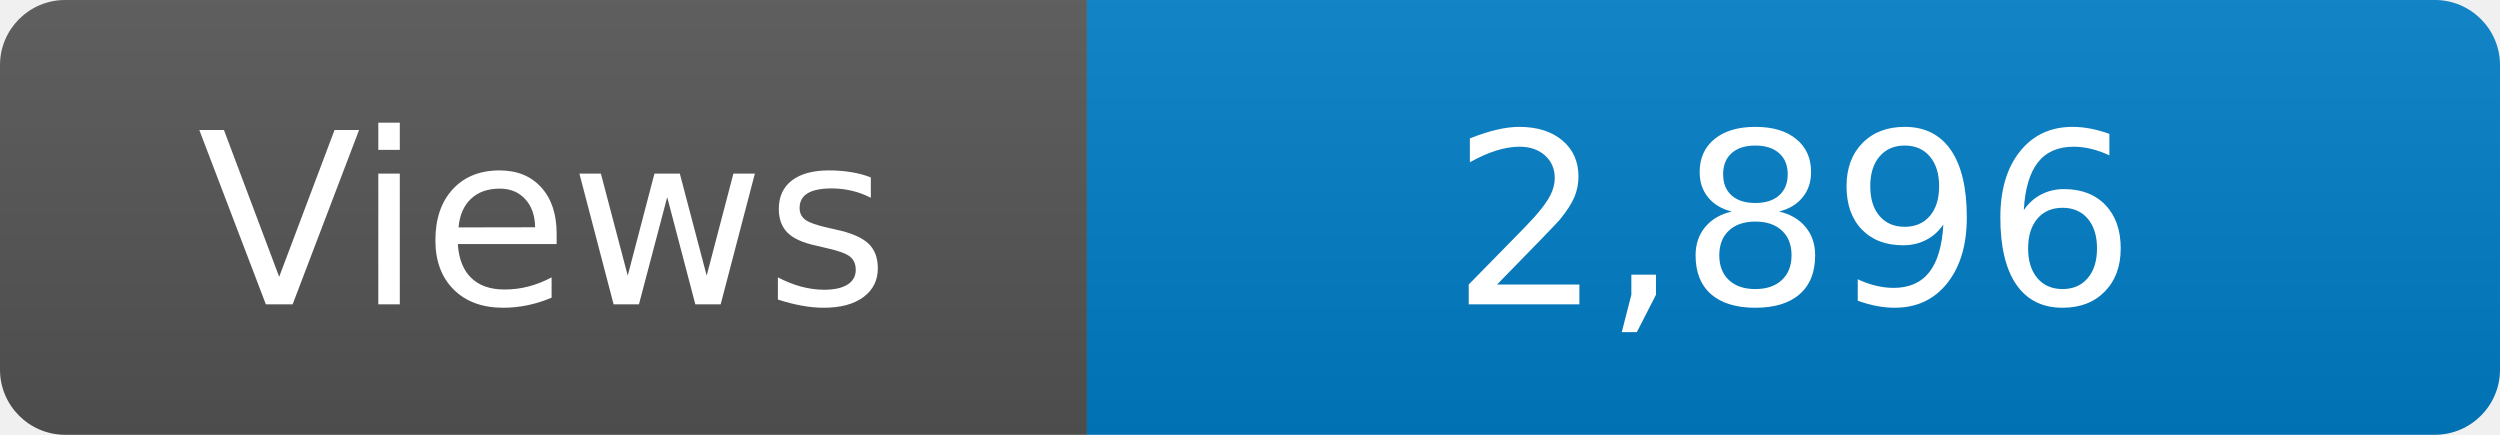
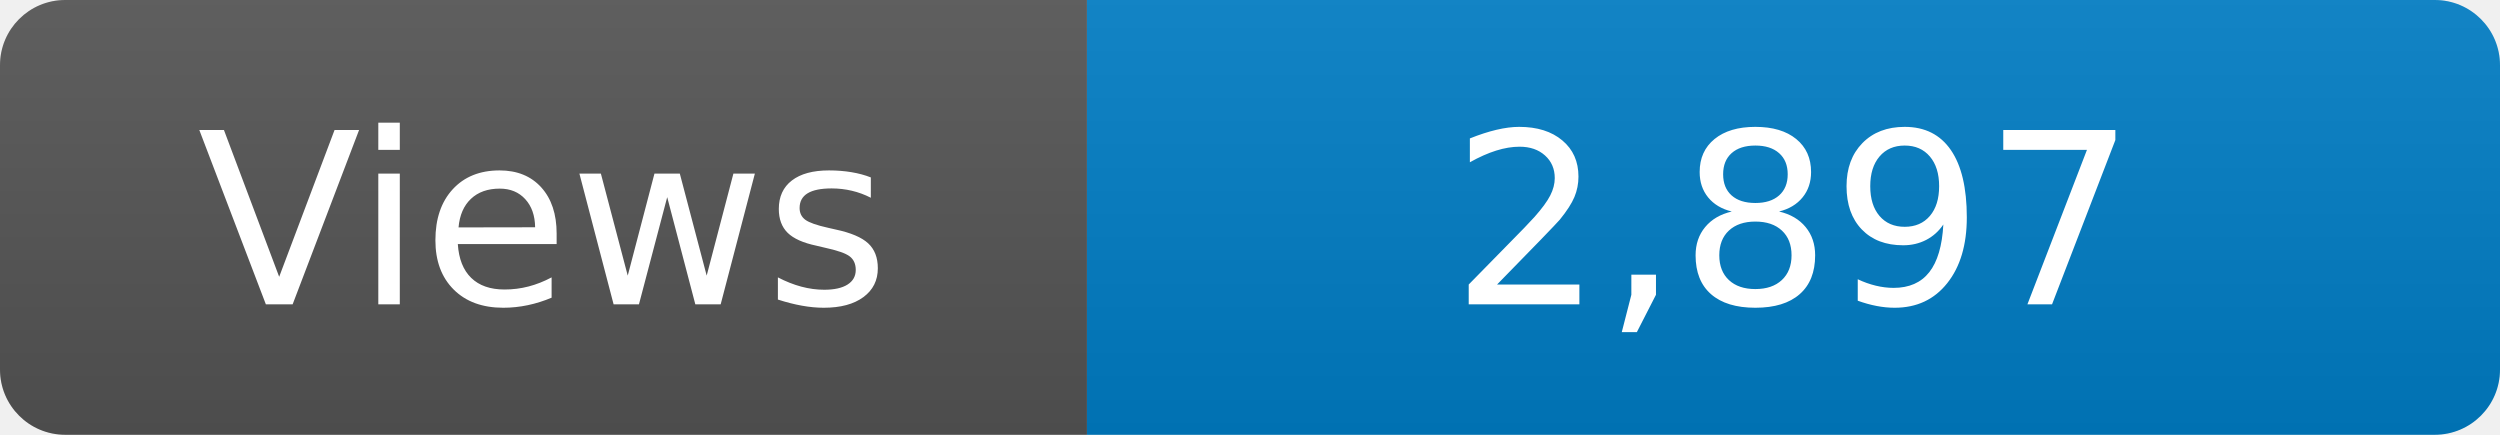
<svg xmlns="http://www.w3.org/2000/svg" width="115" height="20" role="img" aria-label="Maintained?: yes">
  <linearGradient id="s" x2="0" y2="100%">
    <stop offset="0" stop-color="#bbb" stop-opacity=".1" />
    <stop offset="1" stop-opacity=".1" />
  </linearGradient>
  <clipPath id="r">
    <rect width="115" height="20" rx="3" fill="#fff" />
  </clipPath>
  <g clip-path="url(#r)">
    <rect width="50" height="20" fill="#555" />
    <rect x="50" width="160" height="20" fill="#007ec6" />
    <rect width="115" height="20" fill="url(#s)" />
  </g>
  <g fill="#fff" text-anchor="middle" font-family="Verdana,Geneva,DejaVu Sans,sans-serif" font-size="110">
    <text x="250" y="140" transform="scale(.1)" fill="#fff">Views</text>
-     <text x="825" y="140" transform="scale(.1)" fill="#fff">2,896</text>
+     <text x="825" y="140" transform="scale(.1)" fill="#fff">2,897</text>
  </g>
</svg>
